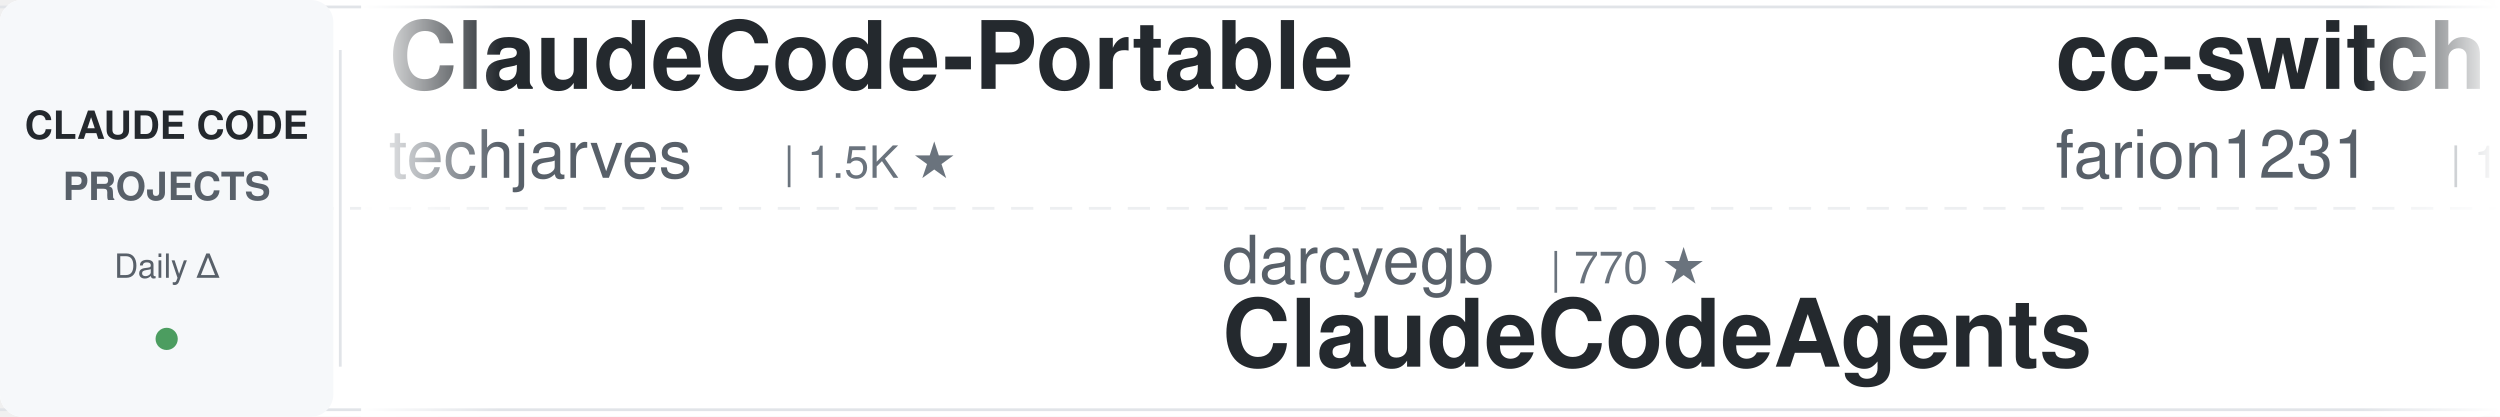
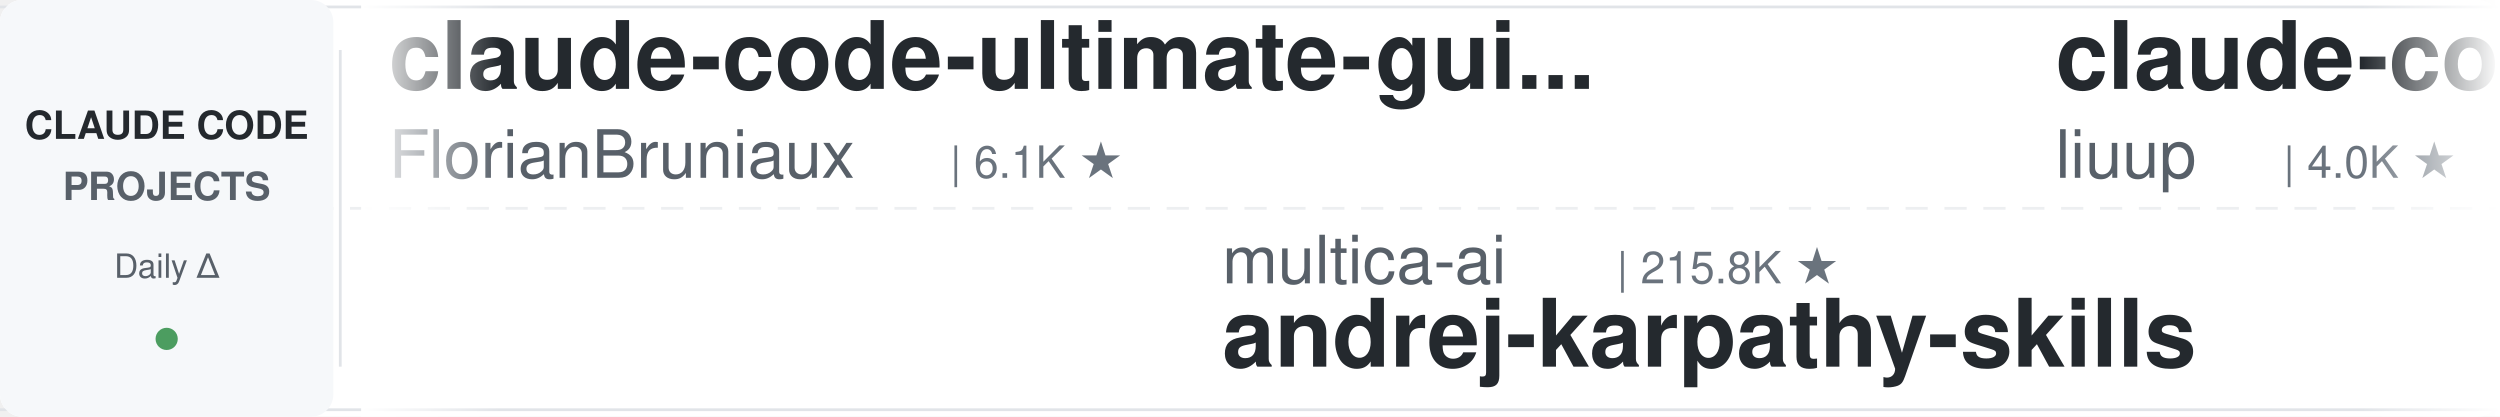
<svg xmlns="http://www.w3.org/2000/svg" width="900" height="150">
  <defs>
    <linearGradient id="leftFade" x1="0%" y1="0%" x2="100%" y2="0%">
      <stop offset="0%" style="stop-color:#ffffff;stop-opacity:1" />
      <stop offset="100%" style="stop-color:#ffffff;stop-opacity:0" />
    </linearGradient>
    <linearGradient id="rightFade" x1="0%" y1="0%" x2="100%" y2="0%">
      <stop offset="0%" style="stop-color:#ffffff;stop-opacity:0" />
      <stop offset="100%" style="stop-color:#ffffff;stop-opacity:1" />
    </linearGradient>
  </defs>
  <rect width="900" height="150" fill="#ffffff" rx="8" />
  <rect x="0" y="2" width="900" height="1" fill="#e1e4e8" />
  <rect x="0" y="147" width="900" height="1" fill="#e1e4e8" />
  <line x1="0" y1="75" x2="900" y2="75" stroke="#e1e4e8" stroke-width="1" stroke-dasharray="8 6" opacity="0.6" />
  <rect x="0" y="0" width="120" height="150" fill="#f6f8fa" rx="8" />
  <text x="60" y="50" font-family="-apple-system, BlinkMacSystemFont, 'Segoe UI', Helvetica, Arial, sans-serif" font-size="14" font-weight="600" fill="#24292e" text-anchor="middle">CLAUDE CODE</text>
  <text x="60" y="72" font-family="-apple-system, BlinkMacSystemFont, 'Segoe UI', Helvetica, Arial, sans-serif" font-size="14" font-weight="600" fill="#586069" text-anchor="middle">PROJECTS</text>
  <text x="60" y="100" font-family="-apple-system, BlinkMacSystemFont, 'Segoe UI', Helvetica, Arial, sans-serif" font-size="12" font-weight="500" fill="#586069" text-anchor="middle">Daily Δ</text>
  <circle cx="60" cy="122" r="4" fill="#22863a" opacity="0.8" />
  <rect x="122" y="18" width="1" height="114" fill="#e1e4e8" />
  <clipPath id="tickerClip">
    <rect x="130" y="0" width="770" height="150" />
  </clipPath>
  <g clip-path="url(#tickerClip)">
    <g id="tickerItems">
      <animateTransform attributeName="transform" attributeType="XML" type="translate" from="0 0" to="-3000 0" dur="54s" repeatCount="indefinite" />
      <g transform="translate(0, 0)">
-         <text x="140" y="32" font-family="-apple-system, BlinkMacSystemFont, 'Segoe UI', Helvetica, Arial, sans-serif" font-size="34" font-weight="600" fill="#24292e">ClaudeCode-Portable</text>
-         <text x="140" y="64" font-family="-apple-system, BlinkMacSystemFont, 'Segoe UI', Helvetica, Arial, sans-serif" font-size="24" font-weight="400" fill="#586069">techjarves</text>
-         <text x="282" y="64" font-family="-apple-system, BlinkMacSystemFont, 'Segoe UI', Helvetica, Arial, sans-serif" font-size="16" font-weight="500" fill="#6a737d">| 1.5K ★</text>
+         <text x="140" y="32" font-family="-apple-system, BlinkMacSystemFont, 'Segoe UI', Helvetica, Arial, sans-serif" font-size="34" font-weight="600" fill="#24292e">claude-code-ultimate-gui...</text>
+         <text x="140" y="64" font-family="-apple-system, BlinkMacSystemFont, 'Segoe UI', Helvetica, Arial, sans-serif" font-size="24" font-weight="400" fill="#586069">FlorianBruniaux</text>
+         <text x="342" y="64" font-family="-apple-system, BlinkMacSystemFont, 'Segoe UI', Helvetica, Arial, sans-serif" font-size="16" font-weight="500" fill="#6a737d">| 6.1K ★</text>
      </g>
      <g transform="translate(300, 0)">
-         <text x="140" y="102" font-family="-apple-system, BlinkMacSystemFont, 'Segoe UI', Helvetica, Arial, sans-serif" font-size="24" font-weight="400" fill="#586069">darcyegb</text>
-         <text x="258" y="102" font-family="-apple-system, BlinkMacSystemFont, 'Segoe UI', Helvetica, Arial, sans-serif" font-size="16" font-weight="500" fill="#6a737d">| 770 ★</text>
-         <text x="140" y="132" font-family="-apple-system, BlinkMacSystemFont, 'Segoe UI', Helvetica, Arial, sans-serif" font-size="34" font-weight="600" fill="#24292e">ClaudeCodeAgents</text>
+         <text x="140" y="102" font-family="-apple-system, BlinkMacSystemFont, 'Segoe UI', Helvetica, Arial, sans-serif" font-size="24" font-weight="400" fill="#586069">multica-ai</text>
+         <text x="282" y="102" font-family="-apple-system, BlinkMacSystemFont, 'Segoe UI', Helvetica, Arial, sans-serif" font-size="16" font-weight="500" fill="#6a737d">| 215.8K ★</text>
+         <text x="140" y="132" font-family="-apple-system, BlinkMacSystemFont, 'Segoe UI', Helvetica, Arial, sans-serif" font-size="34" font-weight="600" fill="#24292e">andrej-karpathy-skills</text>
      </g>
      <g transform="translate(600, 0)">
-         <text x="140" y="32" font-family="-apple-system, BlinkMacSystemFont, 'Segoe UI', Helvetica, Arial, sans-serif" font-size="34" font-weight="600" fill="#24292e">cc-switch</text>
-         <text x="140" y="64" font-family="-apple-system, BlinkMacSystemFont, 'Segoe UI', Helvetica, Arial, sans-serif" font-size="24" font-weight="400" fill="#586069">farion1231</text>
-         <text x="282" y="64" font-family="-apple-system, BlinkMacSystemFont, 'Segoe UI', Helvetica, Arial, sans-serif" font-size="16" font-weight="500" fill="#6a737d">| 138.5K ★</text>
+         <text x="140" y="32" font-family="-apple-system, BlinkMacSystemFont, 'Segoe UI', Helvetica, Arial, sans-serif" font-size="34" font-weight="600" fill="#24292e">claude-code-analysis</text>
+         <text x="140" y="64" font-family="-apple-system, BlinkMacSystemFont, 'Segoe UI', Helvetica, Arial, sans-serif" font-size="24" font-weight="400" fill="#586069">liuup</text>
+         <text x="222" y="64" font-family="-apple-system, BlinkMacSystemFont, 'Segoe UI', Helvetica, Arial, sans-serif" font-size="16" font-weight="500" fill="#6a737d">| 4.0K ★</text>
      </g>
      <g transform="translate(900, 0)">
-         <text x="140" y="102" font-family="-apple-system, BlinkMacSystemFont, 'Segoe UI', Helvetica, Arial, sans-serif" font-size="24" font-weight="400" fill="#586069">frankbria</text>
-         <text x="270" y="102" font-family="-apple-system, BlinkMacSystemFont, 'Segoe UI', Helvetica, Arial, sans-serif" font-size="16" font-weight="500" fill="#6a737d">| 9.6K ★</text>
-         <text x="140" y="132" font-family="-apple-system, BlinkMacSystemFont, 'Segoe UI', Helvetica, Arial, sans-serif" font-size="34" font-weight="600" fill="#24292e">ralph-claude-code</text>
+         <text x="140" y="102" font-family="-apple-system, BlinkMacSystemFont, 'Segoe UI', Helvetica, Arial, sans-serif" font-size="24" font-weight="400" fill="#586069">LING71671</text>
+         <text x="270" y="102" font-family="-apple-system, BlinkMacSystemFont, 'Segoe UI', Helvetica, Arial, sans-serif" font-size="16" font-weight="500" fill="#6a737d">| 958 ★</text>
+         <text x="140" y="132" font-family="-apple-system, BlinkMacSystemFont, 'Segoe UI', Helvetica, Arial, sans-serif" font-size="34" font-weight="600" fill="#24292e">Open-ClaudeCode</text>
      </g>
      <g transform="translate(1200, 0)">
-         <text x="140" y="32" font-family="-apple-system, BlinkMacSystemFont, 'Segoe UI', Helvetica, Arial, sans-serif" font-size="34" font-weight="600" fill="#24292e">claude-code-local</text>
-         <text x="140" y="64" font-family="-apple-system, BlinkMacSystemFont, 'Segoe UI', Helvetica, Arial, sans-serif" font-size="24" font-weight="400" fill="#586069">nicedreamzapp</text>
-         <text x="318" y="64" font-family="-apple-system, BlinkMacSystemFont, 'Segoe UI', Helvetica, Arial, sans-serif" font-size="16" font-weight="500" fill="#6a737d">| 3.3K ★</text>
+         <text x="140" y="32" font-family="-apple-system, BlinkMacSystemFont, 'Segoe UI', Helvetica, Arial, sans-serif" font-size="34" font-weight="600" fill="#24292e">awesome-claude-code-suba...</text>
+         <text x="140" y="64" font-family="-apple-system, BlinkMacSystemFont, 'Segoe UI', Helvetica, Arial, sans-serif" font-size="24" font-weight="400" fill="#586069">VoltAgent</text>
+         <text x="270" y="64" font-family="-apple-system, BlinkMacSystemFont, 'Segoe UI', Helvetica, Arial, sans-serif" font-size="16" font-weight="500" fill="#6a737d">| 25.4K ★</text>
      </g>
      <g transform="translate(1500, 0)">
-         <text x="140" y="102" font-family="-apple-system, BlinkMacSystemFont, 'Segoe UI', Helvetica, Arial, sans-serif" font-size="24" font-weight="400" fill="#586069">lorryjovens-hub</text>
-         <text x="342" y="102" font-family="-apple-system, BlinkMacSystemFont, 'Segoe UI', Helvetica, Arial, sans-serif" font-size="16" font-weight="500" fill="#6a737d">| 1.7K ★</text>
-         <text x="140" y="132" font-family="-apple-system, BlinkMacSystemFont, 'Segoe UI', Helvetica, Arial, sans-serif" font-size="34" font-weight="600" fill="#24292e">claude-code-rust</text>
+         <text x="140" y="102" font-family="-apple-system, BlinkMacSystemFont, 'Segoe UI', Helvetica, Arial, sans-serif" font-size="24" font-weight="400" fill="#586069">oboard</text>
+         <text x="234" y="102" font-family="-apple-system, BlinkMacSystemFont, 'Segoe UI', Helvetica, Arial, sans-serif" font-size="16" font-weight="500" fill="#6a737d">| 3.3K ★</text>
+         <text x="140" y="132" font-family="-apple-system, BlinkMacSystemFont, 'Segoe UI', Helvetica, Arial, sans-serif" font-size="34" font-weight="600" fill="#24292e">claude-code-rev</text>
      </g>
      <g transform="translate(1800, 0)">
-         <text x="140" y="32" font-family="-apple-system, BlinkMacSystemFont, 'Segoe UI', Helvetica, Arial, sans-serif" font-size="34" font-weight="600" fill="#24292e">claude-code-templates</text>
-         <text x="140" y="64" font-family="-apple-system, BlinkMacSystemFont, 'Segoe UI', Helvetica, Arial, sans-serif" font-size="24" font-weight="400" fill="#586069">davila7</text>
-         <text x="246" y="64" font-family="-apple-system, BlinkMacSystemFont, 'Segoe UI', Helvetica, Arial, sans-serif" font-size="16" font-weight="500" fill="#6a737d">| 32.1K ★</text>
+         <text x="140" y="32" font-family="-apple-system, BlinkMacSystemFont, 'Segoe UI', Helvetica, Arial, sans-serif" font-size="34" font-weight="600" fill="#24292e">claude-code-base-action</text>
+         <text x="140" y="64" font-family="-apple-system, BlinkMacSystemFont, 'Segoe UI', Helvetica, Arial, sans-serif" font-size="24" font-weight="400" fill="#586069">anthropics</text>
+         <text x="282" y="64" font-family="-apple-system, BlinkMacSystemFont, 'Segoe UI', Helvetica, Arial, sans-serif" font-size="16" font-weight="500" fill="#6a737d">| 992 ★</text>
      </g>
      <g transform="translate(2100, 0)">
-         <text x="140" y="102" font-family="-apple-system, BlinkMacSystemFont, 'Segoe UI', Helvetica, Arial, sans-serif" font-size="24" font-weight="400" fill="#586069">anthropics</text>
-         <text x="282" y="102" font-family="-apple-system, BlinkMacSystemFont, 'Segoe UI', Helvetica, Arial, sans-serif" font-size="16" font-weight="500" fill="#6a737d">| 992 ★</text>
-         <text x="140" y="132" font-family="-apple-system, BlinkMacSystemFont, 'Segoe UI', Helvetica, Arial, sans-serif" font-size="34" font-weight="600" fill="#24292e">claude-code-base-action</text>
+         <text x="140" y="102" font-family="-apple-system, BlinkMacSystemFont, 'Segoe UI', Helvetica, Arial, sans-serif" font-size="24" font-weight="400" fill="#586069">Alishahryar1</text>
+         <text x="306" y="102" font-family="-apple-system, BlinkMacSystemFont, 'Segoe UI', Helvetica, Arial, sans-serif" font-size="16" font-weight="500" fill="#6a737d">| 56.2K ★</text>
+         <text x="140" y="132" font-family="-apple-system, BlinkMacSystemFont, 'Segoe UI', Helvetica, Arial, sans-serif" font-size="34" font-weight="600" fill="#24292e">free-claude-code</text>
      </g>
      <g transform="translate(2400, 0)">
-         <text x="140" y="32" font-family="-apple-system, BlinkMacSystemFont, 'Segoe UI', Helvetica, Arial, sans-serif" font-size="34" font-weight="600" fill="#24292e">Claude-Code-Source-Study</text>
-         <text x="140" y="64" font-family="-apple-system, BlinkMacSystemFont, 'Segoe UI', Helvetica, Arial, sans-serif" font-size="24" font-weight="400" fill="#586069">luyao618</text>
-         <text x="258" y="64" font-family="-apple-system, BlinkMacSystemFont, 'Segoe UI', Helvetica, Arial, sans-serif" font-size="16" font-weight="500" fill="#6a737d">| 1.7K ★</text>
+         <text x="140" y="32" font-family="-apple-system, BlinkMacSystemFont, 'Segoe UI', Helvetica, Arial, sans-serif" font-size="34" font-weight="600" fill="#24292e">pi-vs-claude-code</text>
+         <text x="140" y="64" font-family="-apple-system, BlinkMacSystemFont, 'Segoe UI', Helvetica, Arial, sans-serif" font-size="24" font-weight="400" fill="#586069">disler</text>
+         <text x="234" y="64" font-family="-apple-system, BlinkMacSystemFont, 'Segoe UI', Helvetica, Arial, sans-serif" font-size="16" font-weight="500" fill="#6a737d">| 1.7K ★</text>
      </g>
      <g transform="translate(2700, 0)">
-         <text x="140" y="102" font-family="-apple-system, BlinkMacSystemFont, 'Segoe UI', Helvetica, Arial, sans-serif" font-size="24" font-weight="400" fill="#586069">ykdojo</text>
-         <text x="234" y="102" font-family="-apple-system, BlinkMacSystemFont, 'Segoe UI', Helvetica, Arial, sans-serif" font-size="16" font-weight="500" fill="#6a737d">| 10.2K ★</text>
-         <text x="140" y="132" font-family="-apple-system, BlinkMacSystemFont, 'Segoe UI', Helvetica, Arial, sans-serif" font-size="34" font-weight="600" fill="#24292e">claude-code-tips</text>
+         <text x="140" y="102" font-family="-apple-system, BlinkMacSystemFont, 'Segoe UI', Helvetica, Arial, sans-serif" font-size="24" font-weight="400" fill="#586069">zebbern</text>
+         <text x="246" y="102" font-family="-apple-system, BlinkMacSystemFont, 'Segoe UI', Helvetica, Arial, sans-serif" font-size="16" font-weight="500" fill="#6a737d">| 4.6K ★</text>
+         <text x="140" y="132" font-family="-apple-system, BlinkMacSystemFont, 'Segoe UI', Helvetica, Arial, sans-serif" font-size="34" font-weight="600" fill="#24292e">claude-code-guide</text>
      </g>
      <g transform="translate(3000, 0)">
-         <text x="140" y="32" font-family="-apple-system, BlinkMacSystemFont, 'Segoe UI', Helvetica, Arial, sans-serif" font-size="34" font-weight="600" fill="#24292e">ClaudeCode-Portable</text>
-         <text x="140" y="64" font-family="-apple-system, BlinkMacSystemFont, 'Segoe UI', Helvetica, Arial, sans-serif" font-size="24" font-weight="400" fill="#586069">techjarves</text>
-         <text x="282" y="64" font-family="-apple-system, BlinkMacSystemFont, 'Segoe UI', Helvetica, Arial, sans-serif" font-size="16" font-weight="500" fill="#6a737d">| 1.5K ★</text>
+         <text x="140" y="32" font-family="-apple-system, BlinkMacSystemFont, 'Segoe UI', Helvetica, Arial, sans-serif" font-size="34" font-weight="600" fill="#24292e">claude-code-ultimate-gui...</text>
+         <text x="140" y="64" font-family="-apple-system, BlinkMacSystemFont, 'Segoe UI', Helvetica, Arial, sans-serif" font-size="24" font-weight="400" fill="#586069">FlorianBruniaux</text>
+         <text x="342" y="64" font-family="-apple-system, BlinkMacSystemFont, 'Segoe UI', Helvetica, Arial, sans-serif" font-size="16" font-weight="500" fill="#6a737d">| 6.1K ★</text>
      </g>
      <g transform="translate(3300, 0)">
-         <text x="140" y="102" font-family="-apple-system, BlinkMacSystemFont, 'Segoe UI', Helvetica, Arial, sans-serif" font-size="24" font-weight="400" fill="#586069">darcyegb</text>
-         <text x="258" y="102" font-family="-apple-system, BlinkMacSystemFont, 'Segoe UI', Helvetica, Arial, sans-serif" font-size="16" font-weight="500" fill="#6a737d">| 770 ★</text>
-         <text x="140" y="132" font-family="-apple-system, BlinkMacSystemFont, 'Segoe UI', Helvetica, Arial, sans-serif" font-size="34" font-weight="600" fill="#24292e">ClaudeCodeAgents</text>
+         <text x="140" y="102" font-family="-apple-system, BlinkMacSystemFont, 'Segoe UI', Helvetica, Arial, sans-serif" font-size="24" font-weight="400" fill="#586069">multica-ai</text>
+         <text x="282" y="102" font-family="-apple-system, BlinkMacSystemFont, 'Segoe UI', Helvetica, Arial, sans-serif" font-size="16" font-weight="500" fill="#6a737d">| 215.8K ★</text>
+         <text x="140" y="132" font-family="-apple-system, BlinkMacSystemFont, 'Segoe UI', Helvetica, Arial, sans-serif" font-size="34" font-weight="600" fill="#24292e">andrej-karpathy-skills</text>
      </g>
      <g transform="translate(3600, 0)">
-         <text x="140" y="32" font-family="-apple-system, BlinkMacSystemFont, 'Segoe UI', Helvetica, Arial, sans-serif" font-size="34" font-weight="600" fill="#24292e">cc-switch</text>
-         <text x="140" y="64" font-family="-apple-system, BlinkMacSystemFont, 'Segoe UI', Helvetica, Arial, sans-serif" font-size="24" font-weight="400" fill="#586069">farion1231</text>
-         <text x="282" y="64" font-family="-apple-system, BlinkMacSystemFont, 'Segoe UI', Helvetica, Arial, sans-serif" font-size="16" font-weight="500" fill="#6a737d">| 138.5K ★</text>
+         <text x="140" y="32" font-family="-apple-system, BlinkMacSystemFont, 'Segoe UI', Helvetica, Arial, sans-serif" font-size="34" font-weight="600" fill="#24292e">claude-code-analysis</text>
+         <text x="140" y="64" font-family="-apple-system, BlinkMacSystemFont, 'Segoe UI', Helvetica, Arial, sans-serif" font-size="24" font-weight="400" fill="#586069">liuup</text>
+         <text x="222" y="64" font-family="-apple-system, BlinkMacSystemFont, 'Segoe UI', Helvetica, Arial, sans-serif" font-size="16" font-weight="500" fill="#6a737d">| 4.0K ★</text>
      </g>
      <g transform="translate(3900, 0)">
-         <text x="140" y="102" font-family="-apple-system, BlinkMacSystemFont, 'Segoe UI', Helvetica, Arial, sans-serif" font-size="24" font-weight="400" fill="#586069">frankbria</text>
-         <text x="270" y="102" font-family="-apple-system, BlinkMacSystemFont, 'Segoe UI', Helvetica, Arial, sans-serif" font-size="16" font-weight="500" fill="#6a737d">| 9.6K ★</text>
-         <text x="140" y="132" font-family="-apple-system, BlinkMacSystemFont, 'Segoe UI', Helvetica, Arial, sans-serif" font-size="34" font-weight="600" fill="#24292e">ralph-claude-code</text>
+         <text x="140" y="102" font-family="-apple-system, BlinkMacSystemFont, 'Segoe UI', Helvetica, Arial, sans-serif" font-size="24" font-weight="400" fill="#586069">LING71671</text>
+         <text x="270" y="102" font-family="-apple-system, BlinkMacSystemFont, 'Segoe UI', Helvetica, Arial, sans-serif" font-size="16" font-weight="500" fill="#6a737d">| 958 ★</text>
+         <text x="140" y="132" font-family="-apple-system, BlinkMacSystemFont, 'Segoe UI', Helvetica, Arial, sans-serif" font-size="34" font-weight="600" fill="#24292e">Open-ClaudeCode</text>
      </g>
    </g>
  </g>
  <rect x="130" y="0" width="50" height="150" fill="url(#leftFade)" />
  <rect x="850" y="0" width="50" height="150" fill="url(#rightFade)" />
</svg>
